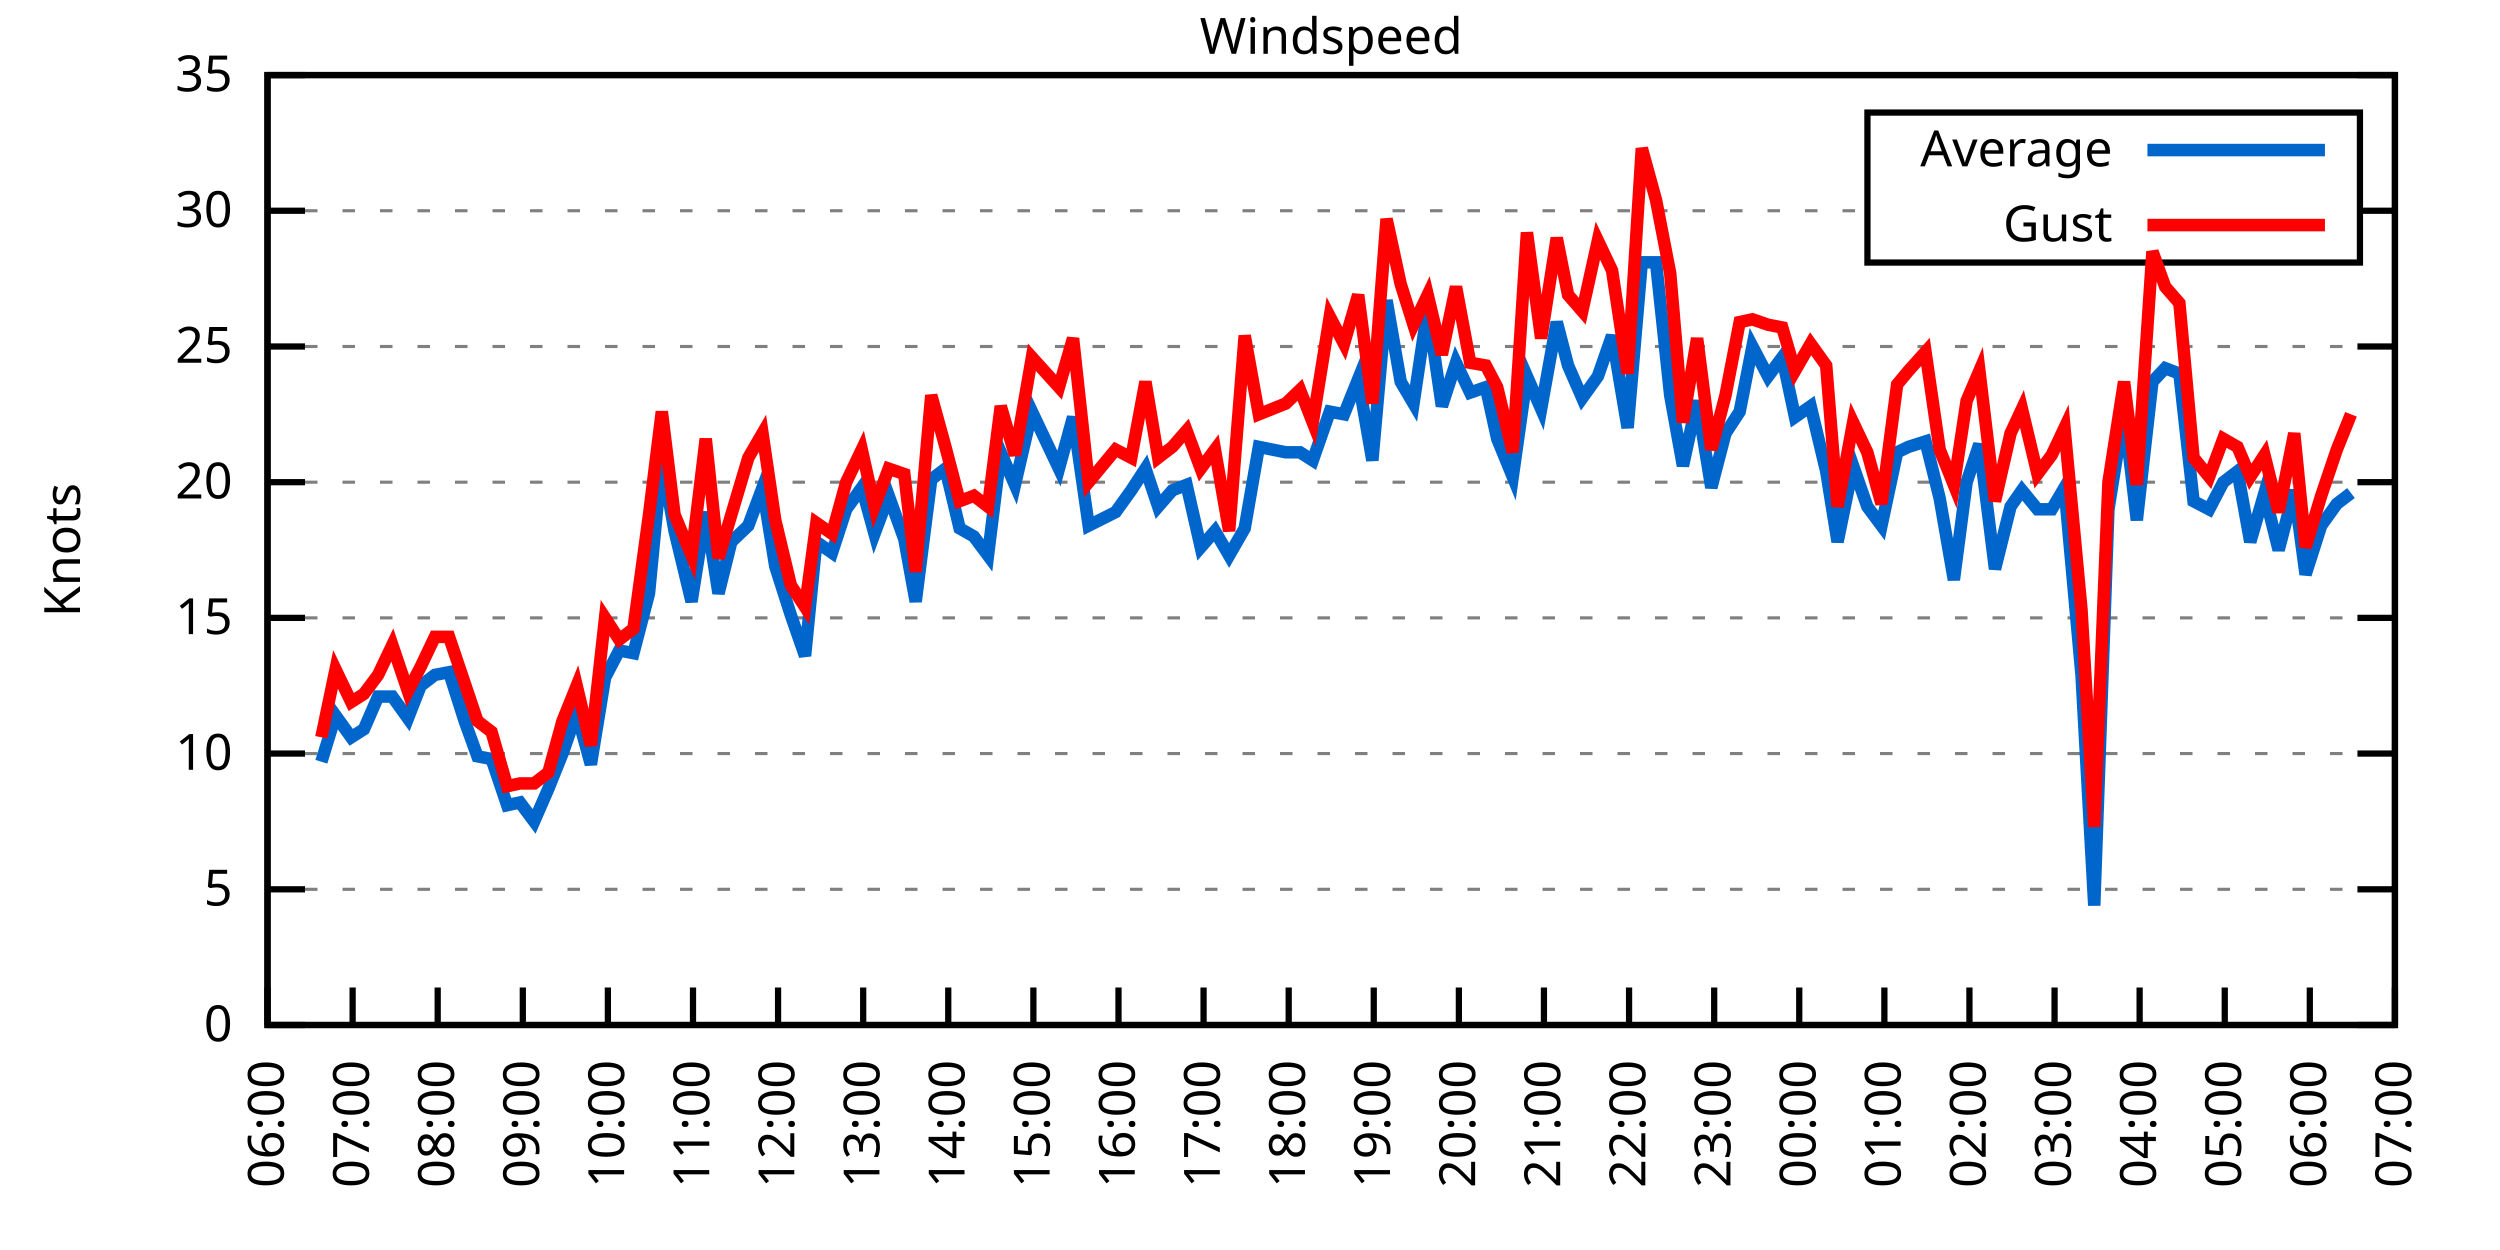
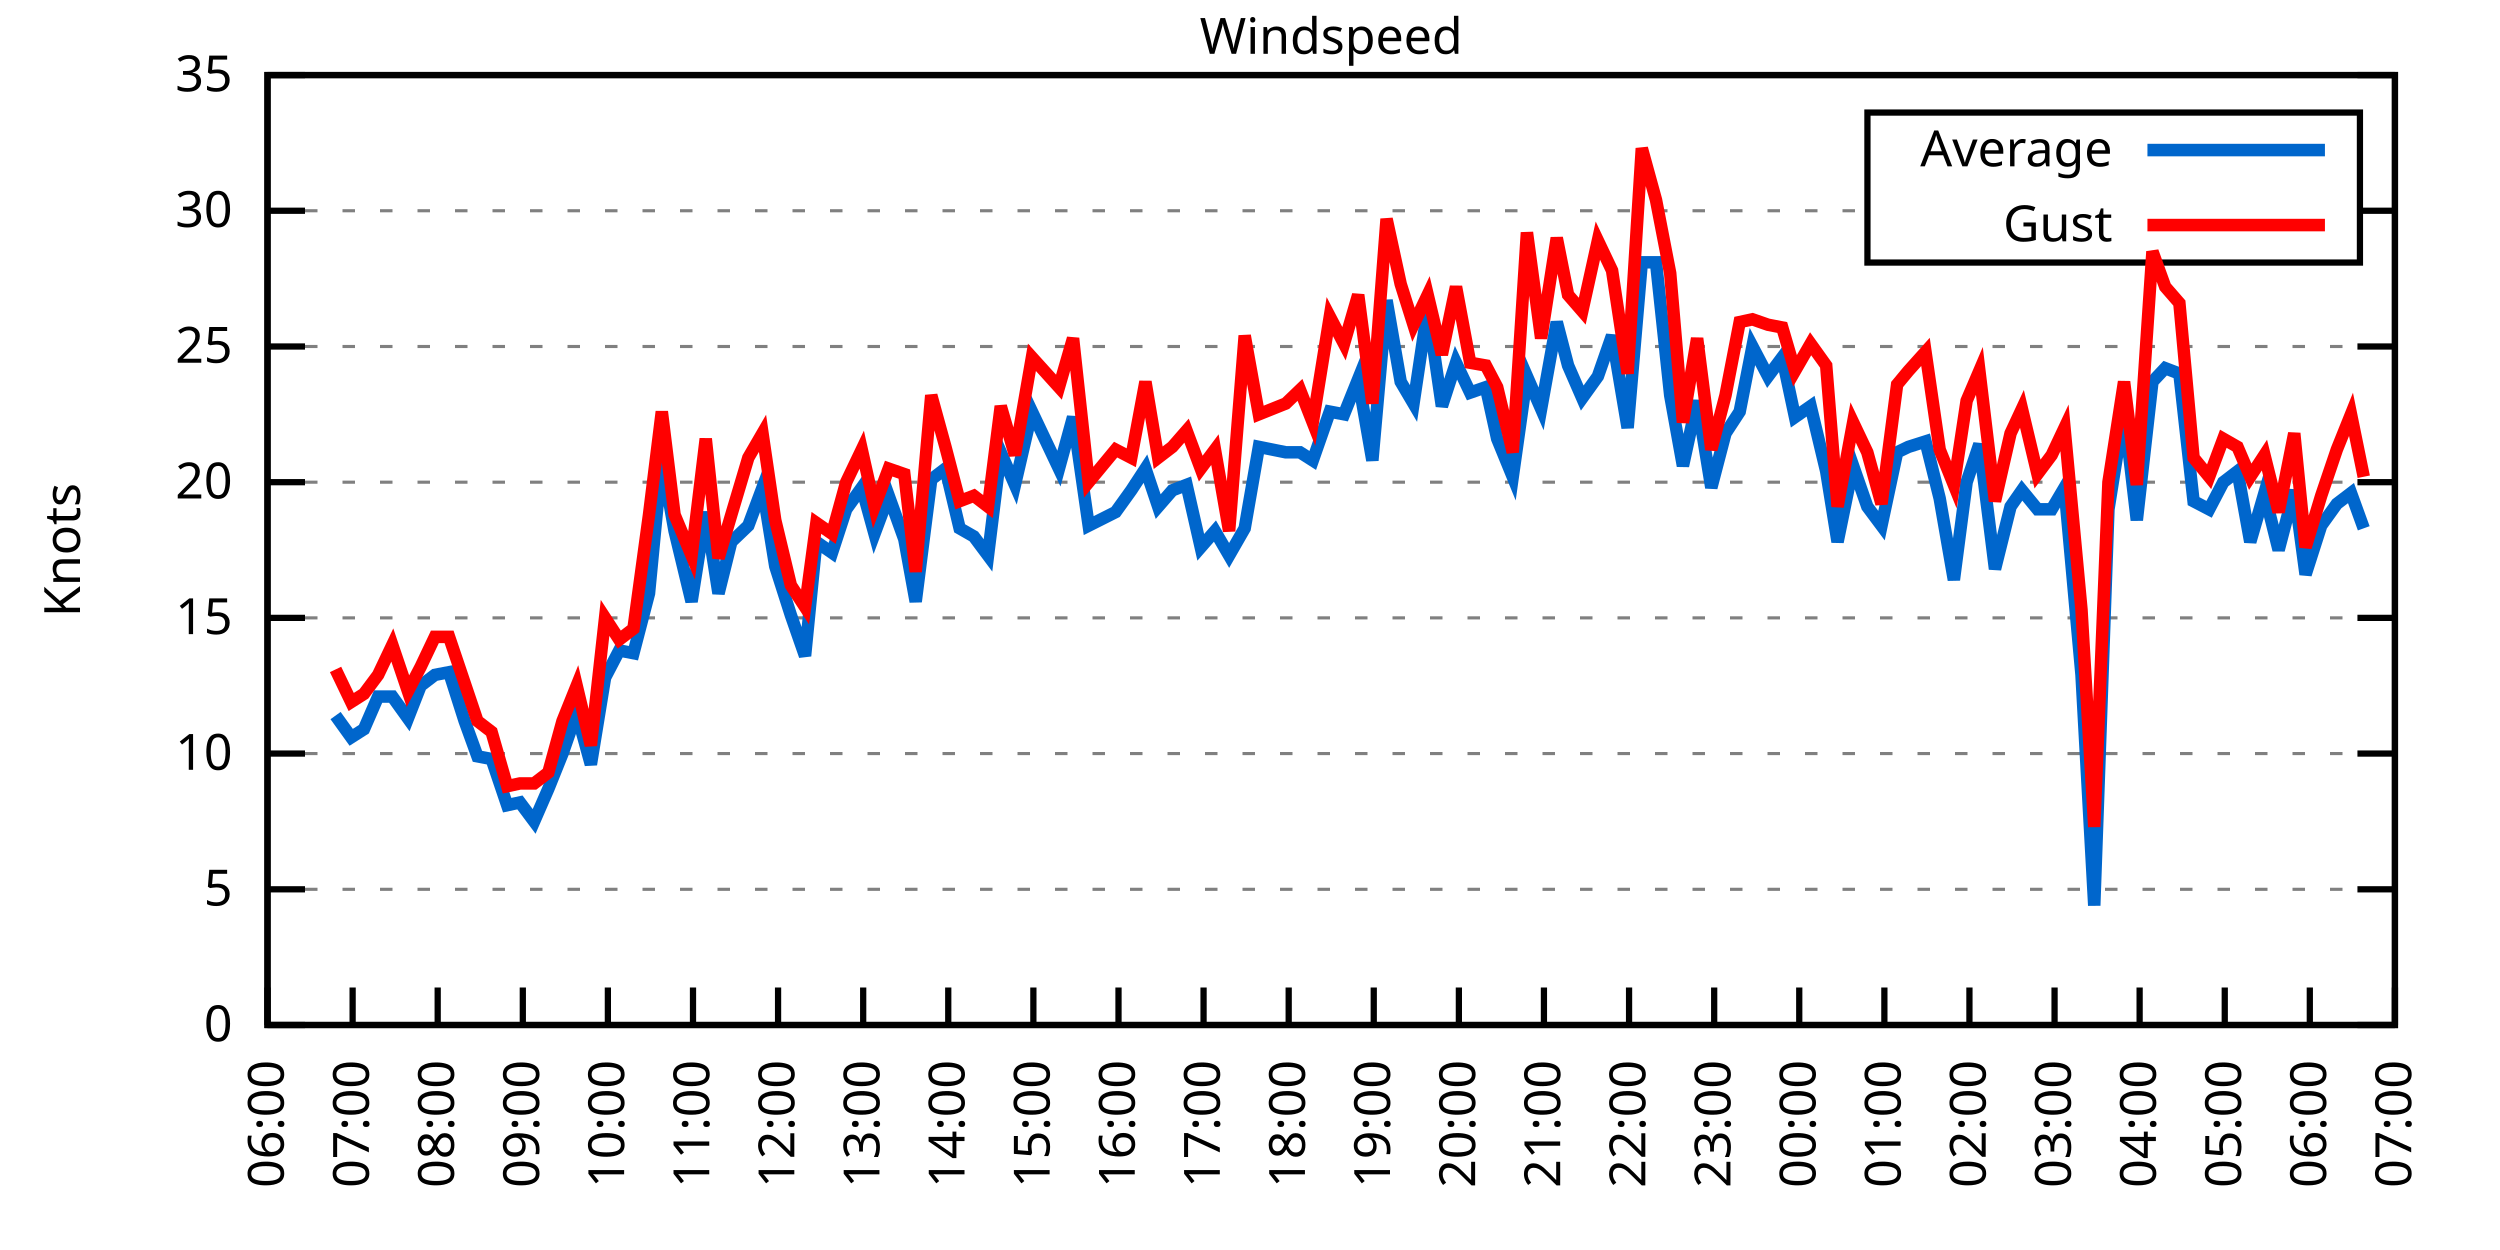
<svg xmlns="http://www.w3.org/2000/svg" xmlns:xlink="http://www.w3.org/1999/xlink" width="400" height="200" viewBox="0 0 400 200">
  <g id="gnuplot_canvas">
    <rect x="0" y="0" width="400" height="200" fill="none" />
    <defs>
      <circle id="gpDot" r="0.5" stroke-width="0.5" stroke="currentColor" />
      <path id="gpPt0" stroke-width="0.333" stroke="currentColor" d="M-1,0 h2 M0,-1 v2" />
      <path id="gpPt1" stroke-width="0.333" stroke="currentColor" d="M-1,-1 L1,1 M1,-1 L-1,1" />
      <path id="gpPt2" stroke-width="0.333" stroke="currentColor" d="M-1,0 L1,0 M0,-1 L0,1 M-1,-1 L1,1 M-1,1 L1,-1" />
      <rect id="gpPt3" stroke-width="0.333" stroke="currentColor" x="-1" y="-1" width="2" height="2" />
      <rect id="gpPt4" stroke-width="0.333" stroke="currentColor" fill="currentColor" x="-1" y="-1" width="2" height="2" />
      <circle id="gpPt5" stroke-width="0.333" stroke="currentColor" cx="0" cy="0" r="1" />
      <use xlink:href="#gpPt5" id="gpPt6" fill="currentColor" stroke="none" />
      <path id="gpPt7" stroke-width="0.333" stroke="currentColor" d="M0,-1.33 L-1.33,0.67 L1.33,0.67 z" />
      <use xlink:href="#gpPt7" id="gpPt8" fill="currentColor" stroke="none" />
      <use xlink:href="#gpPt7" id="gpPt9" stroke="currentColor" transform="rotate(180)" />
      <use xlink:href="#gpPt9" id="gpPt10" fill="currentColor" stroke="none" />
      <use xlink:href="#gpPt3" id="gpPt11" stroke="currentColor" transform="rotate(45)" />
      <use xlink:href="#gpPt11" id="gpPt12" fill="currentColor" stroke="none" />
      <path id="gpPt13" stroke-width="0.333" stroke="currentColor" d="M0,1.330 L1.265,0.411 L0.782,-1.067 L-0.782,-1.076 L-1.265,0.411 z" />
      <use xlink:href="#gpPt13" id="gpPt14" fill="currentColor" stroke="none" />
      <filter id="textbox" filterUnits="objectBoundingBox" x="0" y="0" height="1" width="1">
        <feFlood flood-color="white" flood-opacity="1" result="bgnd" />
        <feComposite in="SourceGraphic" in2="bgnd" operator="atop" />
      </filter>
      <filter id="greybox" filterUnits="objectBoundingBox" x="0" y="0" height="1" width="1">
        <feFlood flood-color="lightgrey" flood-opacity="1" result="grey" />
        <feComposite in="SourceGraphic" in2="grey" operator="atop" />
      </filter>
    </defs>
    <g fill="none" color="white" stroke="currentColor" stroke-width="1.00" stroke-linecap="butt" stroke-linejoin="miter">
</g>
    <g fill="none" color="black" stroke="currentColor" stroke-width="1.00" stroke-linecap="butt" stroke-linejoin="miter">
      <g stroke="none" shape-rendering="crispEdges">
        <polygon fill="rgb(255, 255, 255)" points="42.80,164.00 383.18,164.00 383.18,12.02 42.80,12.02 " />
      </g>
    </g>
    <g fill="none" color="black" stroke="currentColor" stroke-width="1.00" stroke-linecap="butt" stroke-linejoin="miter">
</g>
    <g fill="none" color="black" stroke="black" stroke-width="0.50" stroke-linecap="butt" stroke-linejoin="miter">
</g>
    <g fill="none" color="gray" stroke="currentColor" stroke-width="0.50" stroke-linecap="butt" stroke-linejoin="miter">
      <path stroke="gray" stroke-dasharray="2,4" class="gridline" d="M42.80,164.00 L383.19,164.00  " />
    </g>
    <g fill="none" color="gray" stroke="gray" stroke-width="1.00" stroke-linecap="butt" stroke-linejoin="miter">
</g>
    <g fill="none" color="black" stroke="currentColor" stroke-width="1.00" stroke-linecap="butt" stroke-linejoin="miter">
      <path stroke="black" d="M42.80,164.00 L48.80,164.00 M383.19,164.00 L377.19,164.00  " />
      <g transform="translate(37.20,166.60)" stroke="none" fill="black" font-family="Sans" font-size="8.00" text-anchor="end">
        <text>
          <tspan font-family="Sans"> 0</tspan>
        </text>
      </g>
    </g>
    <g fill="none" color="black" stroke="currentColor" stroke-width="1.00" stroke-linecap="butt" stroke-linejoin="miter">
</g>
    <g fill="none" color="black" stroke="black" stroke-width="0.50" stroke-linecap="butt" stroke-linejoin="miter">
</g>
    <g fill="none" color="gray" stroke="currentColor" stroke-width="0.50" stroke-linecap="butt" stroke-linejoin="miter">
      <path stroke="gray" stroke-dasharray="2,4" class="gridline" d="M42.80,142.29 L383.19,142.29  " />
    </g>
    <g fill="none" color="gray" stroke="gray" stroke-width="1.00" stroke-linecap="butt" stroke-linejoin="miter">
</g>
    <g fill="none" color="black" stroke="currentColor" stroke-width="1.00" stroke-linecap="butt" stroke-linejoin="miter">
      <path stroke="black" d="M42.80,142.29 L48.80,142.29 M383.19,142.29 L377.19,142.29  " />
      <g transform="translate(37.20,144.89)" stroke="none" fill="black" font-family="Sans" font-size="8.00" text-anchor="end">
        <text>
          <tspan font-family="Sans"> 5</tspan>
        </text>
      </g>
    </g>
    <g fill="none" color="black" stroke="currentColor" stroke-width="1.00" stroke-linecap="butt" stroke-linejoin="miter">
</g>
    <g fill="none" color="black" stroke="black" stroke-width="0.50" stroke-linecap="butt" stroke-linejoin="miter">
</g>
    <g fill="none" color="gray" stroke="currentColor" stroke-width="0.50" stroke-linecap="butt" stroke-linejoin="miter">
      <path stroke="gray" stroke-dasharray="2,4" class="gridline" d="M42.80,120.57 L383.19,120.57  " />
    </g>
    <g fill="none" color="gray" stroke="gray" stroke-width="1.00" stroke-linecap="butt" stroke-linejoin="miter">
</g>
    <g fill="none" color="black" stroke="currentColor" stroke-width="1.00" stroke-linecap="butt" stroke-linejoin="miter">
      <path stroke="black" d="M42.80,120.57 L48.80,120.57 M383.19,120.57 L377.19,120.57  " />
      <g transform="translate(37.20,123.17)" stroke="none" fill="black" font-family="Sans" font-size="8.00" text-anchor="end">
        <text>
          <tspan font-family="Sans"> 10</tspan>
        </text>
      </g>
    </g>
    <g fill="none" color="black" stroke="currentColor" stroke-width="1.00" stroke-linecap="butt" stroke-linejoin="miter">
</g>
    <g fill="none" color="black" stroke="black" stroke-width="0.50" stroke-linecap="butt" stroke-linejoin="miter">
</g>
    <g fill="none" color="gray" stroke="currentColor" stroke-width="0.50" stroke-linecap="butt" stroke-linejoin="miter">
      <path stroke="gray" stroke-dasharray="2,4" class="gridline" d="M42.80,98.86 L383.19,98.86  " />
    </g>
    <g fill="none" color="gray" stroke="gray" stroke-width="1.00" stroke-linecap="butt" stroke-linejoin="miter">
</g>
    <g fill="none" color="black" stroke="currentColor" stroke-width="1.00" stroke-linecap="butt" stroke-linejoin="miter">
      <path stroke="black" d="M42.80,98.86 L48.80,98.86 M383.19,98.86 L377.19,98.86  " />
      <g transform="translate(37.20,101.46)" stroke="none" fill="black" font-family="Sans" font-size="8.00" text-anchor="end">
        <text>
          <tspan font-family="Sans"> 15</tspan>
        </text>
      </g>
    </g>
    <g fill="none" color="black" stroke="currentColor" stroke-width="1.00" stroke-linecap="butt" stroke-linejoin="miter">
</g>
    <g fill="none" color="black" stroke="black" stroke-width="0.50" stroke-linecap="butt" stroke-linejoin="miter">
</g>
    <g fill="none" color="gray" stroke="currentColor" stroke-width="0.50" stroke-linecap="butt" stroke-linejoin="miter">
      <path stroke="gray" stroke-dasharray="2,4" class="gridline" d="M42.80,77.15 L383.19,77.15  " />
    </g>
    <g fill="none" color="gray" stroke="gray" stroke-width="1.00" stroke-linecap="butt" stroke-linejoin="miter">
</g>
    <g fill="none" color="black" stroke="currentColor" stroke-width="1.00" stroke-linecap="butt" stroke-linejoin="miter">
      <path stroke="black" d="M42.80,77.15 L48.80,77.15 M383.19,77.15 L377.19,77.15  " />
      <g transform="translate(37.20,79.75)" stroke="none" fill="black" font-family="Sans" font-size="8.00" text-anchor="end">
        <text>
          <tspan font-family="Sans"> 20</tspan>
        </text>
      </g>
    </g>
    <g fill="none" color="black" stroke="currentColor" stroke-width="1.00" stroke-linecap="butt" stroke-linejoin="miter">
</g>
    <g fill="none" color="black" stroke="black" stroke-width="0.50" stroke-linecap="butt" stroke-linejoin="miter">
</g>
    <g fill="none" color="gray" stroke="currentColor" stroke-width="0.50" stroke-linecap="butt" stroke-linejoin="miter">
      <path stroke="gray" stroke-dasharray="2,4" class="gridline" d="M42.80,55.44 L383.19,55.44  " />
    </g>
    <g fill="none" color="gray" stroke="gray" stroke-width="1.00" stroke-linecap="butt" stroke-linejoin="miter">
</g>
    <g fill="none" color="black" stroke="currentColor" stroke-width="1.00" stroke-linecap="butt" stroke-linejoin="miter">
      <path stroke="black" d="M42.80,55.44 L48.80,55.44 M383.19,55.44 L377.19,55.44  " />
      <g transform="translate(37.20,58.04)" stroke="none" fill="black" font-family="Sans" font-size="8.00" text-anchor="end">
        <text>
          <tspan font-family="Sans"> 25</tspan>
        </text>
      </g>
    </g>
    <g fill="none" color="black" stroke="currentColor" stroke-width="1.00" stroke-linecap="butt" stroke-linejoin="miter">
</g>
    <g fill="none" color="black" stroke="black" stroke-width="0.50" stroke-linecap="butt" stroke-linejoin="miter">
</g>
    <g fill="none" color="gray" stroke="currentColor" stroke-width="0.50" stroke-linecap="butt" stroke-linejoin="miter">
      <path stroke="gray" stroke-dasharray="2,4" class="gridline" d="M42.80,33.72 L298.79,33.72 M377.59,33.72 L383.19,33.72  " />
    </g>
    <g fill="none" color="gray" stroke="gray" stroke-width="1.00" stroke-linecap="butt" stroke-linejoin="miter">
</g>
    <g fill="none" color="black" stroke="currentColor" stroke-width="1.00" stroke-linecap="butt" stroke-linejoin="miter">
      <path stroke="black" d="M42.80,33.72 L48.80,33.72 M383.19,33.72 L377.19,33.72  " />
      <g transform="translate(37.20,36.32)" stroke="none" fill="black" font-family="Sans" font-size="8.00" text-anchor="end">
        <text>
          <tspan font-family="Sans"> 30</tspan>
        </text>
      </g>
    </g>
    <g fill="none" color="black" stroke="currentColor" stroke-width="1.00" stroke-linecap="butt" stroke-linejoin="miter">
</g>
    <g fill="none" color="black" stroke="black" stroke-width="0.50" stroke-linecap="butt" stroke-linejoin="miter">
</g>
    <g fill="none" color="gray" stroke="currentColor" stroke-width="0.50" stroke-linecap="butt" stroke-linejoin="miter">
      <path stroke="gray" stroke-dasharray="2,4" class="gridline" d="M42.80,12.01 L383.19,12.01  " />
    </g>
    <g fill="none" color="gray" stroke="gray" stroke-width="1.00" stroke-linecap="butt" stroke-linejoin="miter">
</g>
    <g fill="none" color="black" stroke="currentColor" stroke-width="1.00" stroke-linecap="butt" stroke-linejoin="miter">
      <path stroke="black" d="M42.80,12.01 L48.80,12.01 M383.19,12.01 L377.19,12.01  " />
      <g transform="translate(37.20,14.61)" stroke="none" fill="black" font-family="Sans" font-size="8.00" text-anchor="end">
        <text>
          <tspan font-family="Sans"> 35</tspan>
        </text>
      </g>
    </g>
    <g fill="none" color="black" stroke="currentColor" stroke-width="1.00" stroke-linecap="butt" stroke-linejoin="miter">
      <path stroke="black" d="M42.80,164.00 L42.80,158.00  " />
      <g transform="translate(45.40,169.60) rotate(270.00)" stroke="none" fill="black" font-family="Sans" font-size="8.00" text-anchor="end">
        <text>
          <tspan font-family="Sans">06:00</tspan>
        </text>
      </g>
    </g>
    <g fill="none" color="black" stroke="currentColor" stroke-width="1.00" stroke-linecap="butt" stroke-linejoin="miter">
      <path stroke="black" d="M56.42,164.00 L56.42,158.00  " />
      <g transform="translate(59.02,169.60) rotate(270.00)" stroke="none" fill="black" font-family="Sans" font-size="8.00" text-anchor="end">
        <text>
          <tspan font-family="Sans">07:00</tspan>
        </text>
      </g>
    </g>
    <g fill="none" color="black" stroke="currentColor" stroke-width="1.00" stroke-linecap="butt" stroke-linejoin="miter">
      <path stroke="black" d="M70.03,164.00 L70.03,158.00  " />
      <g transform="translate(72.63,169.60) rotate(270.00)" stroke="none" fill="black" font-family="Sans" font-size="8.00" text-anchor="end">
        <text>
          <tspan font-family="Sans">08:00</tspan>
        </text>
      </g>
    </g>
    <g fill="none" color="black" stroke="currentColor" stroke-width="1.00" stroke-linecap="butt" stroke-linejoin="miter">
      <path stroke="black" d="M83.65,164.00 L83.65,158.00  " />
      <g transform="translate(86.25,169.60) rotate(270.00)" stroke="none" fill="black" font-family="Sans" font-size="8.00" text-anchor="end">
        <text>
          <tspan font-family="Sans">09:00</tspan>
        </text>
      </g>
    </g>
    <g fill="none" color="black" stroke="currentColor" stroke-width="1.00" stroke-linecap="butt" stroke-linejoin="miter">
      <path stroke="black" d="M97.26,164.00 L97.26,158.00  " />
      <g transform="translate(99.86,169.60) rotate(270.00)" stroke="none" fill="black" font-family="Sans" font-size="8.00" text-anchor="end">
        <text>
          <tspan font-family="Sans">10:00</tspan>
        </text>
      </g>
    </g>
    <g fill="none" color="black" stroke="currentColor" stroke-width="1.00" stroke-linecap="butt" stroke-linejoin="miter">
      <path stroke="black" d="M110.88,164.00 L110.88,158.00  " />
      <g transform="translate(113.48,169.60) rotate(270.00)" stroke="none" fill="black" font-family="Sans" font-size="8.00" text-anchor="end">
        <text>
          <tspan font-family="Sans">11:00</tspan>
        </text>
      </g>
    </g>
    <g fill="none" color="black" stroke="currentColor" stroke-width="1.00" stroke-linecap="butt" stroke-linejoin="miter">
      <path stroke="black" d="M124.49,164.00 L124.49,158.00  " />
      <g transform="translate(127.09,169.60) rotate(270.00)" stroke="none" fill="black" font-family="Sans" font-size="8.00" text-anchor="end">
        <text>
          <tspan font-family="Sans">12:00</tspan>
        </text>
      </g>
    </g>
    <g fill="none" color="black" stroke="currentColor" stroke-width="1.00" stroke-linecap="butt" stroke-linejoin="miter">
      <path stroke="black" d="M138.11,164.00 L138.11,158.00  " />
      <g transform="translate(140.71,169.60) rotate(270.00)" stroke="none" fill="black" font-family="Sans" font-size="8.00" text-anchor="end">
        <text>
          <tspan font-family="Sans">13:00</tspan>
        </text>
      </g>
    </g>
    <g fill="none" color="black" stroke="currentColor" stroke-width="1.00" stroke-linecap="butt" stroke-linejoin="miter">
      <path stroke="black" d="M151.72,164.00 L151.72,158.00  " />
      <g transform="translate(154.32,169.60) rotate(270.00)" stroke="none" fill="black" font-family="Sans" font-size="8.00" text-anchor="end">
        <text>
          <tspan font-family="Sans">14:00</tspan>
        </text>
      </g>
    </g>
    <g fill="none" color="black" stroke="currentColor" stroke-width="1.00" stroke-linecap="butt" stroke-linejoin="miter">
      <path stroke="black" d="M165.34,164.00 L165.34,158.00  " />
      <g transform="translate(167.94,169.60) rotate(270.00)" stroke="none" fill="black" font-family="Sans" font-size="8.00" text-anchor="end">
        <text>
          <tspan font-family="Sans">15:00</tspan>
        </text>
      </g>
    </g>
    <g fill="none" color="black" stroke="currentColor" stroke-width="1.00" stroke-linecap="butt" stroke-linejoin="miter">
      <path stroke="black" d="M178.96,164.00 L178.96,158.00  " />
      <g transform="translate(181.56,169.60) rotate(270.00)" stroke="none" fill="black" font-family="Sans" font-size="8.00" text-anchor="end">
        <text>
          <tspan font-family="Sans">16:00</tspan>
        </text>
      </g>
    </g>
    <g fill="none" color="black" stroke="currentColor" stroke-width="1.00" stroke-linecap="butt" stroke-linejoin="miter">
      <path stroke="black" d="M192.57,164.00 L192.57,158.00  " />
      <g transform="translate(195.17,169.60) rotate(270.00)" stroke="none" fill="black" font-family="Sans" font-size="8.00" text-anchor="end">
        <text>
          <tspan font-family="Sans">17:00</tspan>
        </text>
      </g>
    </g>
    <g fill="none" color="black" stroke="currentColor" stroke-width="1.00" stroke-linecap="butt" stroke-linejoin="miter">
      <path stroke="black" d="M206.19,164.00 L206.19,158.00  " />
      <g transform="translate(208.79,169.60) rotate(270.00)" stroke="none" fill="black" font-family="Sans" font-size="8.00" text-anchor="end">
        <text>
          <tspan font-family="Sans">18:00</tspan>
        </text>
      </g>
    </g>
    <g fill="none" color="black" stroke="currentColor" stroke-width="1.00" stroke-linecap="butt" stroke-linejoin="miter">
      <path stroke="black" d="M219.80,164.00 L219.80,158.00  " />
      <g transform="translate(222.40,169.60) rotate(270.00)" stroke="none" fill="black" font-family="Sans" font-size="8.00" text-anchor="end">
        <text>
          <tspan font-family="Sans">19:00</tspan>
        </text>
      </g>
    </g>
    <g fill="none" color="black" stroke="currentColor" stroke-width="1.00" stroke-linecap="butt" stroke-linejoin="miter">
      <path stroke="black" d="M233.42,164.00 L233.42,158.00  " />
      <g transform="translate(236.02,169.60) rotate(270.00)" stroke="none" fill="black" font-family="Sans" font-size="8.00" text-anchor="end">
        <text>
          <tspan font-family="Sans">20:00</tspan>
        </text>
      </g>
    </g>
    <g fill="none" color="black" stroke="currentColor" stroke-width="1.00" stroke-linecap="butt" stroke-linejoin="miter">
      <path stroke="black" d="M247.03,164.00 L247.03,158.00  " />
      <g transform="translate(249.63,169.60) rotate(270.00)" stroke="none" fill="black" font-family="Sans" font-size="8.00" text-anchor="end">
        <text>
          <tspan font-family="Sans">21:00</tspan>
        </text>
      </g>
    </g>
    <g fill="none" color="black" stroke="currentColor" stroke-width="1.00" stroke-linecap="butt" stroke-linejoin="miter">
      <path stroke="black" d="M260.65,164.00 L260.65,158.00  " />
      <g transform="translate(263.25,169.60) rotate(270.00)" stroke="none" fill="black" font-family="Sans" font-size="8.00" text-anchor="end">
        <text>
          <tspan font-family="Sans">22:00</tspan>
        </text>
      </g>
    </g>
    <g fill="none" color="black" stroke="currentColor" stroke-width="1.00" stroke-linecap="butt" stroke-linejoin="miter">
      <path stroke="black" d="M274.27,164.00 L274.27,158.00  " />
      <g transform="translate(276.87,169.60) rotate(270.00)" stroke="none" fill="black" font-family="Sans" font-size="8.00" text-anchor="end">
        <text>
          <tspan font-family="Sans">23:00</tspan>
        </text>
      </g>
    </g>
    <g fill="none" color="black" stroke="currentColor" stroke-width="1.00" stroke-linecap="butt" stroke-linejoin="miter">
      <path stroke="black" d="M287.88,164.00 L287.88,158.00  " />
      <g transform="translate(290.48,169.60) rotate(270.00)" stroke="none" fill="black" font-family="Sans" font-size="8.00" text-anchor="end">
        <text>
          <tspan font-family="Sans">00:00</tspan>
        </text>
      </g>
    </g>
    <g fill="none" color="black" stroke="currentColor" stroke-width="1.00" stroke-linecap="butt" stroke-linejoin="miter">
      <path stroke="black" d="M301.50,164.00 L301.50,158.00  " />
      <g transform="translate(304.10,169.60) rotate(270.00)" stroke="none" fill="black" font-family="Sans" font-size="8.00" text-anchor="end">
        <text>
          <tspan font-family="Sans">01:00</tspan>
        </text>
      </g>
    </g>
    <g fill="none" color="black" stroke="currentColor" stroke-width="1.00" stroke-linecap="butt" stroke-linejoin="miter">
      <path stroke="black" d="M315.11,164.00 L315.11,158.00  " />
      <g transform="translate(317.71,169.60) rotate(270.00)" stroke="none" fill="black" font-family="Sans" font-size="8.00" text-anchor="end">
        <text>
          <tspan font-family="Sans">02:00</tspan>
        </text>
      </g>
    </g>
    <g fill="none" color="black" stroke="currentColor" stroke-width="1.00" stroke-linecap="butt" stroke-linejoin="miter">
      <path stroke="black" d="M328.73,164.00 L328.73,158.00  " />
      <g transform="translate(331.33,169.60) rotate(270.00)" stroke="none" fill="black" font-family="Sans" font-size="8.00" text-anchor="end">
        <text>
          <tspan font-family="Sans">03:00</tspan>
        </text>
      </g>
    </g>
    <g fill="none" color="black" stroke="currentColor" stroke-width="1.00" stroke-linecap="butt" stroke-linejoin="miter">
      <path stroke="black" d="M342.34,164.00 L342.34,158.00  " />
      <g transform="translate(344.94,169.60) rotate(270.00)" stroke="none" fill="black" font-family="Sans" font-size="8.00" text-anchor="end">
        <text>
          <tspan font-family="Sans">04:00</tspan>
        </text>
      </g>
    </g>
    <g fill="none" color="black" stroke="currentColor" stroke-width="1.00" stroke-linecap="butt" stroke-linejoin="miter">
      <path stroke="black" d="M355.96,164.00 L355.96,158.00  " />
      <g transform="translate(358.56,169.60) rotate(270.00)" stroke="none" fill="black" font-family="Sans" font-size="8.00" text-anchor="end">
        <text>
          <tspan font-family="Sans">05:00</tspan>
        </text>
      </g>
    </g>
    <g fill="none" color="black" stroke="currentColor" stroke-width="1.00" stroke-linecap="butt" stroke-linejoin="miter">
      <path stroke="black" d="M369.57,164.00 L369.57,158.00  " />
      <g transform="translate(372.17,169.60) rotate(270.00)" stroke="none" fill="black" font-family="Sans" font-size="8.00" text-anchor="end">
        <text>
          <tspan font-family="Sans">06:00</tspan>
        </text>
      </g>
    </g>
    <g fill="none" color="black" stroke="currentColor" stroke-width="1.00" stroke-linecap="butt" stroke-linejoin="miter">
      <path stroke="black" d="M383.19,164.00 L383.19,158.00  " />
      <g transform="translate(385.79,169.60) rotate(270.00)" stroke="none" fill="black" font-family="Sans" font-size="8.00" text-anchor="end">
        <text>
          <tspan font-family="Sans">07:00</tspan>
        </text>
      </g>
    </g>
    <g fill="none" color="black" stroke="currentColor" stroke-width="1.00" stroke-linecap="butt" stroke-linejoin="miter">
</g>
    <g fill="none" color="black" stroke="currentColor" stroke-width="1.00" stroke-linecap="butt" stroke-linejoin="miter">
      <path stroke="black" d="M42.80,12.01 L42.80,164.00 L383.19,164.00 L383.19,12.01 L42.80,12.01 Z  " />
    </g>
    <g fill="none" color="black" stroke="currentColor" stroke-width="1.00" stroke-linecap="butt" stroke-linejoin="miter">
</g>
    <g fill="none" color="black" stroke="currentColor" stroke-width="1.00" stroke-linecap="butt" stroke-linejoin="miter">
      <path stroke="black" d="M298.79,42.01 L298.79,18.01 L377.59,18.01 L377.59,42.01 L298.79,42.01 Z  " />
    </g>
    <g id="Windspeed_plot_1">
      <g fill="none" color="white" stroke="black" stroke-width="2.00" stroke-linecap="butt" stroke-linejoin="miter">
</g>
      <g fill="none" color="black" stroke="currentColor" stroke-width="2.00" stroke-linecap="butt" stroke-linejoin="miter">
        <g transform="translate(337.99,26.61)" stroke="none" fill="black" font-family="Sans" font-size="8.00" text-anchor="end">
          <text>
            <tspan font-family="Sans">Average</tspan>
          </text>
        </g>
      </g>
      <g fill="none" color="black" stroke="currentColor" stroke-width="2.00" stroke-linecap="butt" stroke-linejoin="miter">
-         <path stroke="rgb(  0, 102, 204)" d="M343.59,24.01 L371.99,24.01 M51.42,121.88 L53.69,114.49 L56.19,117.97 L58.23,116.67 L60.50,111.45 L62.77,111.45   L65.27,114.93 L67.31,109.72 L69.58,107.98 L71.85,107.55 L74.34,115.36 L76.39,121.01 L78.65,121.44 L81.15,128.83   L83.19,128.39 L85.46,131.43 L87.73,126.22 L90.00,120.57 L92.27,114.06 L94.54,122.31 L96.81,108.42 L99.08,104.07   L101.35,104.51 L103.84,94.95 L105.89,73.67 L107.93,84.97 L110.65,96.26 L112.92,81.93 L114.96,94.95 L117.01,86.70   L119.73,84.10 L122.00,78.02 L124.04,90.61 L126.54,98.43 L128.81,104.94 L130.62,86.70 L133.12,88.44 L135.39,81.49   L137.88,78.02 L139.92,85.40 L142.19,79.32 L144.69,86.27 L146.51,96.26 L149.00,76.71 L151.27,74.98 L153.54,84.53   L155.81,85.83 L158.08,88.87 L160.12,72.37 L162.39,77.58 L165.11,65.86 L169.43,74.98 L171.69,66.73 L174.19,84.10   L178.50,81.93 L181.00,78.45 L183.27,74.98 L185.31,81.06 L187.58,78.45 L189.85,77.58 L192.12,87.57 L194.39,84.97   L196.66,88.87 L199.15,84.53 L201.42,71.50 L205.73,72.37 L208.00,72.37 L210.04,73.67 L212.77,65.86 L215.04,66.29   L217.31,60.65 L219.58,73.67 L221.85,48.05 L224.11,61.08 L226.16,64.56 L228.43,49.36 L230.70,64.99 L232.96,58.04   L235.23,62.82 L237.73,61.95 L239.55,70.20 L242.04,76.28 L244.31,60.21 L246.58,65.42 L249.08,51.53 L250.89,58.48   L253.16,63.69 L255.66,60.21 L257.93,53.70 L260.42,68.46 L262.69,41.97 L264.96,41.97 L267.23,63.25 L269.27,74.54   L271.54,64.12 L273.81,78.02 L276.08,69.33 L278.35,65.86 L280.39,55.44 L282.89,60.21 L285.16,57.17 L287.20,66.73   L289.70,64.99 L292.19,75.41 L294.01,86.70 L296.50,74.54 L298.77,81.06 L301.04,84.10 L303.54,72.37 L305.35,71.50   L308.08,70.63 L310.35,79.75 L312.62,92.78 L314.66,77.15 L316.70,71.07 L319.20,91.04 L321.69,81.06 L323.51,78.45   L326.00,81.49 L328.27,81.49 L330.32,78.02 L333.04,107.98 L335.08,144.89 L337.35,81.49 L339.85,65.86 L341.89,83.23   L344.39,61.08 L346.43,58.91 L348.70,59.78 L350.97,80.19 L353.46,81.49 L355.73,77.15 L358.00,75.41 L360.04,86.70   L362.31,78.89 L364.58,88.00 L367.08,78.45 L368.89,91.91 L371.39,84.10 L373.89,80.62 L376.16,78.89  " />
+         <path stroke="rgb(  0, 102, 204)" d="M343.59,24.01 L371.99,24.01 M53.69,114.49 L56.19,117.97 L58.23,116.67 L60.50,111.45 L62.77,111.45 L65.27,114.93   L67.31,109.72 L69.58,107.98 L71.85,107.55 L74.34,115.36 L76.39,121.01 L78.65,121.44 L81.15,128.83 L83.19,128.39   L85.46,131.43 L87.73,126.22 L90.00,120.57 L92.27,114.06 L94.54,122.31 L96.81,108.42 L99.08,104.07 L101.35,104.51   L103.84,94.95 L105.89,73.67 L107.93,84.97 L110.65,96.26 L112.92,81.93 L114.96,94.95 L117.01,86.70 L119.73,84.10   L122.00,78.02 L124.04,90.61 L126.54,98.43 L128.81,104.94 L130.62,86.70 L133.12,88.44 L135.39,81.49 L137.88,78.02   L139.92,85.40 L142.19,79.32 L144.69,86.27 L146.51,96.26 L149.00,76.71 L151.27,74.98 L153.54,84.53 L155.81,85.83   L158.08,88.87 L160.12,72.37 L162.39,77.58 L165.11,65.86 L169.43,74.98 L171.69,66.73 L174.19,84.10 L178.50,81.93   L181.00,78.45 L183.27,74.98 L185.31,81.06 L187.58,78.45 L189.85,77.58 L192.12,87.57 L194.39,84.97 L196.66,88.87   L199.15,84.53 L201.42,71.50 L205.73,72.37 L208.00,72.37 L210.04,73.67 L212.77,65.86 L215.04,66.29 L217.31,60.65   L219.58,73.67 L221.85,48.05 L224.11,61.08 L226.16,64.56 L228.43,49.36 L230.70,64.99 L232.96,58.04 L235.23,62.82   L237.73,61.95 L239.55,70.20 L242.04,76.28 L244.31,60.21 L246.58,65.42 L249.08,51.53 L250.89,58.48 L253.16,63.69   L255.66,60.21 L257.93,53.70 L260.42,68.46 L262.69,41.97 L264.96,41.97 L267.23,63.25 L269.27,74.54 L271.54,64.12   L273.81,78.02 L276.08,69.33 L278.35,65.86 L280.39,55.44 L282.89,60.21 L285.16,57.17 L287.20,66.73 L289.70,64.99   L292.19,75.41 L294.01,86.70 L296.50,74.54 L298.77,81.06 L301.04,84.10 L303.54,72.37 L305.35,71.50 L308.08,70.63   L310.35,79.75 L312.62,92.78 L314.66,77.15 L316.70,71.07 L319.20,91.04 L321.69,81.06 L323.51,78.45 L326.00,81.49   L328.27,81.49 L330.32,78.02 L333.04,107.98 L335.08,144.89 L337.35,81.49 L339.85,65.86 L341.89,83.23 L344.39,61.08   L346.43,58.91 L348.70,59.78 L350.97,80.19 L353.46,81.49 L355.73,77.15 L358.00,75.41 L360.04,86.70 L362.31,78.89   L364.58,88.00 L367.08,78.45 L368.89,91.91 L371.39,84.10 L373.89,80.62 L376.16,78.89 L378.20,84.53  " />
      </g>
    </g>
    <g id="Windspeed_plot_2">
      <g fill="none" color="black" stroke="currentColor" stroke-width="2.00" stroke-linecap="butt" stroke-linejoin="miter">
        <g transform="translate(337.99,38.61)" stroke="none" fill="black" font-family="Sans" font-size="8.00" text-anchor="end">
          <text>
            <tspan font-family="Sans">Gust</tspan>
          </text>
        </g>
      </g>
      <g fill="none" color="black" stroke="currentColor" stroke-width="2.00" stroke-linecap="butt" stroke-linejoin="miter">
-         <path stroke="rgb(255,   0,   0)" d="M343.59,36.01 L371.99,36.01 M51.42,117.97 L53.69,107.11 L56.19,112.32 L58.23,111.02 L60.50,107.98 L62.77,103.20   L65.27,110.59 L67.31,106.68 L69.58,101.90 L71.85,101.90 L74.34,109.28 L76.39,115.36 L78.65,117.10 L81.15,125.79   L83.19,125.35 L85.46,125.35 L87.73,123.61 L90.00,115.36 L92.27,109.72 L94.54,119.27 L96.81,98.86 L99.08,102.34   L101.35,100.60 L103.84,82.36 L105.89,65.86 L107.93,82.36 L110.65,88.87 L112.92,70.20 L114.96,89.31 L117.01,82.36   L119.73,73.24 L122.00,69.33 L124.04,83.23 L126.54,93.65 L128.81,97.12 L130.62,83.66 L133.12,85.40 L135.39,77.15   L137.88,71.94 L139.92,81.06 L142.19,74.98 L144.69,75.85 L146.51,91.48 L149.00,63.25 L151.27,71.50 L153.54,80.19   L155.81,79.32 L158.08,81.06 L160.12,64.99 L162.39,72.81 L165.11,57.17 L169.43,61.95 L171.69,54.13 L174.19,77.15   L178.50,71.94 L181.00,73.24 L183.27,61.08 L185.31,73.24 L187.58,71.50 L189.85,68.90 L192.12,74.98 L194.39,71.94   L196.66,84.97 L199.15,53.70 L201.42,66.29 L205.73,64.56 L208.00,62.38 L210.04,67.59 L212.77,50.66 L215.04,55.00   L217.31,47.18 L219.58,64.56 L221.85,35.03 L224.11,45.45 L226.16,51.96 L228.43,47.18 L230.70,56.74 L232.96,45.88   L235.23,58.04 L237.73,58.48 L239.55,61.95 L242.04,72.37 L244.31,37.20 L246.58,54.13 L249.08,38.07 L250.89,47.18   L253.16,49.79 L255.66,38.50 L257.93,43.28 L260.42,59.78 L262.69,23.73 L264.96,31.99 L267.23,43.71 L269.27,67.59   L271.54,54.13 L273.81,71.94 L276.08,63.25 L278.35,51.53 L280.39,51.09 L282.89,51.96 L285.16,52.40 L287.20,59.34   L289.70,55.00 L292.19,58.48 L294.01,81.06 L296.50,67.59 L298.77,72.37 L301.04,80.62 L303.54,61.52 L305.35,59.34   L308.08,56.30 L310.35,71.94 L312.62,77.58 L314.66,64.12 L316.70,59.34 L319.20,80.19 L321.69,69.33 L323.51,65.42   L326.00,75.85 L328.27,72.81 L330.32,68.46 L333.04,97.56 L335.08,132.30 L337.35,77.15 L339.85,61.08 L341.89,77.58   L344.39,40.24 L346.43,45.88 L348.70,48.49 L350.97,73.24 L353.46,76.28 L355.73,70.20 L358.00,71.50 L360.04,76.28   L362.31,72.81 L364.58,81.93 L367.08,69.33 L368.89,87.57 L371.39,79.32 L373.89,71.94 L376.16,66.29  " />
+         <path stroke="rgb(255,   0,   0)" d="M343.59,36.01 L371.99,36.01 M53.69,107.11 L56.19,112.32 L58.23,111.02 L60.50,107.98 L62.77,103.20 L65.27,110.59   L67.31,106.68 L69.58,101.90 L71.85,101.90 L74.34,109.28 L76.39,115.36 L78.65,117.10 L81.15,125.79 L83.19,125.35   L85.46,125.35 L87.73,123.61 L90.00,115.36 L92.27,109.72 L94.54,119.27 L96.81,98.86 L99.08,102.34 L101.35,100.60   L103.84,82.36 L105.89,65.86 L107.93,82.36 L110.65,88.87 L112.92,70.20 L114.96,89.31 L117.01,82.36 L119.73,73.24   L122.00,69.33 L124.04,83.23 L126.54,93.65 L128.81,97.12 L130.62,83.66 L133.12,85.40 L135.39,77.15 L137.88,71.94   L139.92,81.06 L142.19,74.98 L144.69,75.85 L146.51,91.48 L149.00,63.25 L151.27,71.50 L153.54,80.19 L155.81,79.32   L158.08,81.06 L160.12,64.99 L162.39,72.81 L165.11,57.17 L169.43,61.95 L171.69,54.13 L174.19,77.15 L178.50,71.94   L181.00,73.24 L183.27,61.08 L185.31,73.24 L187.58,71.50 L189.85,68.90 L192.12,74.98 L194.39,71.94 L196.66,84.97   L199.15,53.70 L201.42,66.29 L205.73,64.56 L208.00,62.38 L210.04,67.59 L212.77,50.66 L215.04,55.00 L217.31,47.18   L219.58,64.56 L221.85,35.03 L224.11,45.45 L226.16,51.96 L228.43,47.18 L230.70,56.74 L232.96,45.88 L235.23,58.04   L237.73,58.48 L239.55,61.95 L242.04,72.37 L244.31,37.20 L246.58,54.13 L249.08,38.07 L250.89,47.18 L253.16,49.79   L255.66,38.50 L257.93,43.28 L260.42,59.78 L262.69,23.73 L264.96,31.99 L267.23,43.71 L269.27,67.59 L271.54,54.13   L273.81,71.94 L276.08,63.25 L278.35,51.53 L280.39,51.09 L282.89,51.96 L285.16,52.40 L287.20,59.34 L289.70,55.00   L292.19,58.48 L294.01,81.06 L296.50,67.59 L298.77,72.37 L301.04,80.62 L303.54,61.52 L305.35,59.34 L308.08,56.30   L310.35,71.94 L312.62,77.58 L314.66,64.12 L316.70,59.34 L319.20,80.19 L321.69,69.33 L323.51,65.42 L326.00,75.85   L328.27,72.81 L330.32,68.46 L333.04,97.56 L335.08,132.30 L337.35,77.15 L339.85,61.08 L341.89,77.58 L344.39,40.24   L346.43,45.88 L348.70,48.49 L350.97,73.24 L353.46,76.28 L355.73,70.20 L358.00,71.50 L360.04,76.28 L362.31,72.81   L364.58,81.93 L367.08,69.33 L368.89,87.57 L371.39,79.32 L373.89,71.94 L376.16,66.29 L378.20,76.28  " />
      </g>
    </g>
    <g fill="none" color="black" stroke="currentColor" stroke-width="2.00" stroke-linecap="butt" stroke-linejoin="miter">
</g>
    <g fill="none" color="black" stroke="black" stroke-width="1.00" stroke-linecap="butt" stroke-linejoin="miter">
</g>
    <g fill="none" color="black" stroke="currentColor" stroke-width="1.00" stroke-linecap="butt" stroke-linejoin="miter">
      <path stroke="black" d="M42.80,12.01 L42.80,164.00 L383.19,164.00 L383.19,12.01 L42.80,12.01 Z  " />
      <g transform="translate(12.80,88.01) rotate(270.00)" stroke="none" fill="black" font-family="Sans" font-size="8.00" text-anchor="middle">
        <text>
          <tspan font-family="Sans">Knots</tspan>
        </text>
      </g>
    </g>
    <g fill="none" color="black" stroke="currentColor" stroke-width="1.00" stroke-linecap="butt" stroke-linejoin="miter">
</g>
    <g fill="none" color="black" stroke="currentColor" stroke-width="1.00" stroke-linecap="butt" stroke-linejoin="miter">
      <g transform="translate(212.99,8.61)" stroke="none" fill="black" font-family="Sans" font-size="8.00" text-anchor="middle">
        <text>
          <tspan font-family="Sans">Windspeed</tspan>
        </text>
      </g>
    </g>
    <g fill="none" color="black" stroke="currentColor" stroke-width="1.00" stroke-linecap="butt" stroke-linejoin="miter">
</g>
  </g>
</svg>
